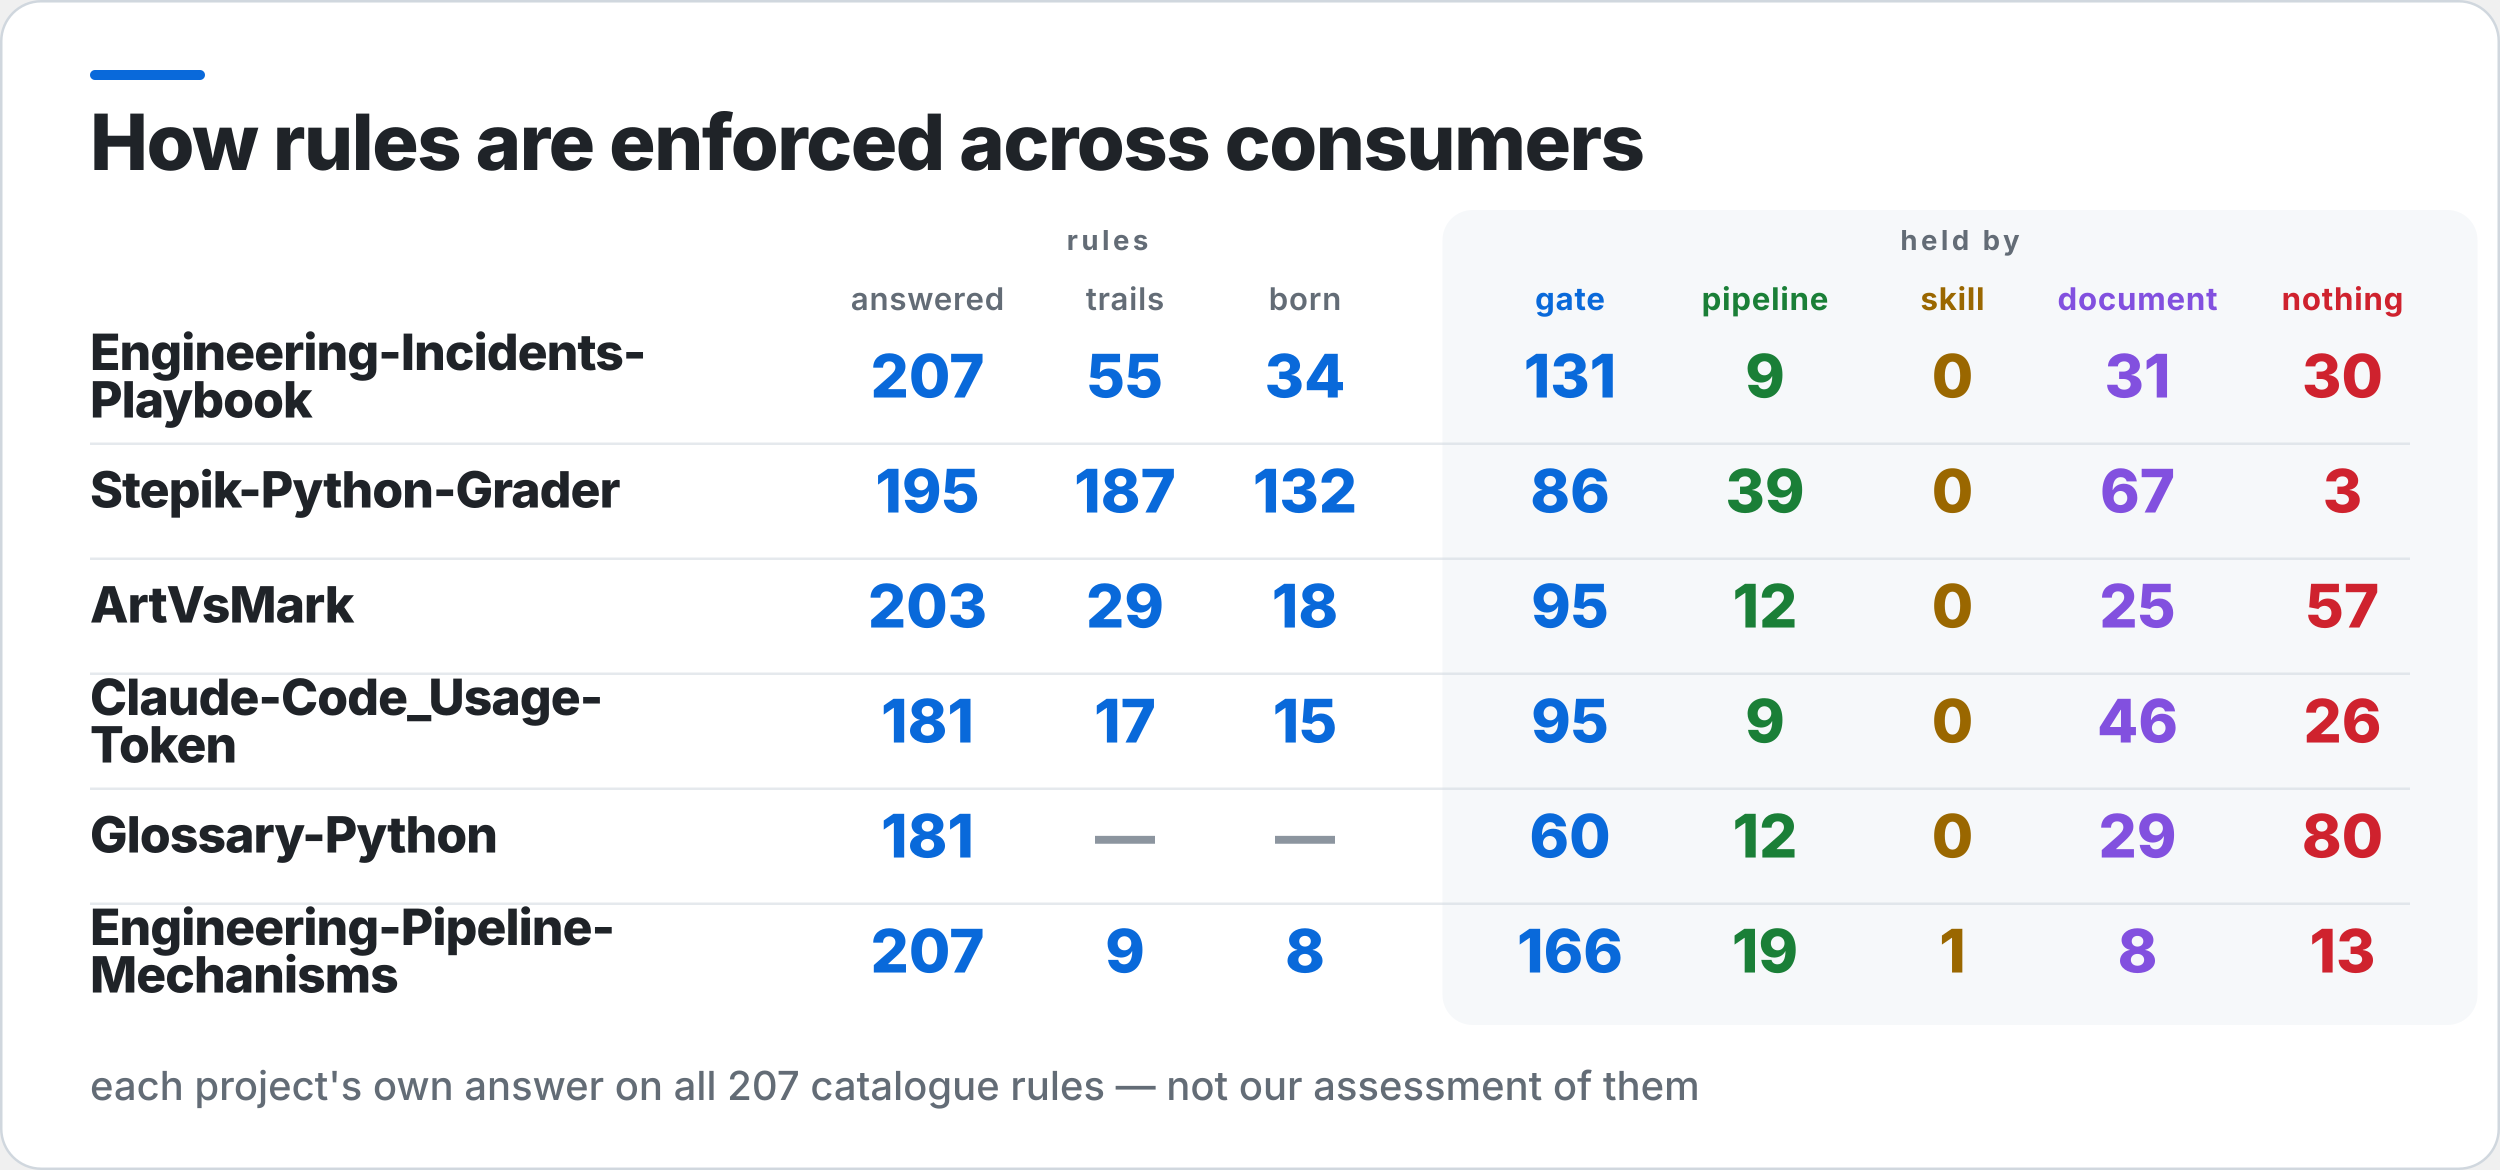
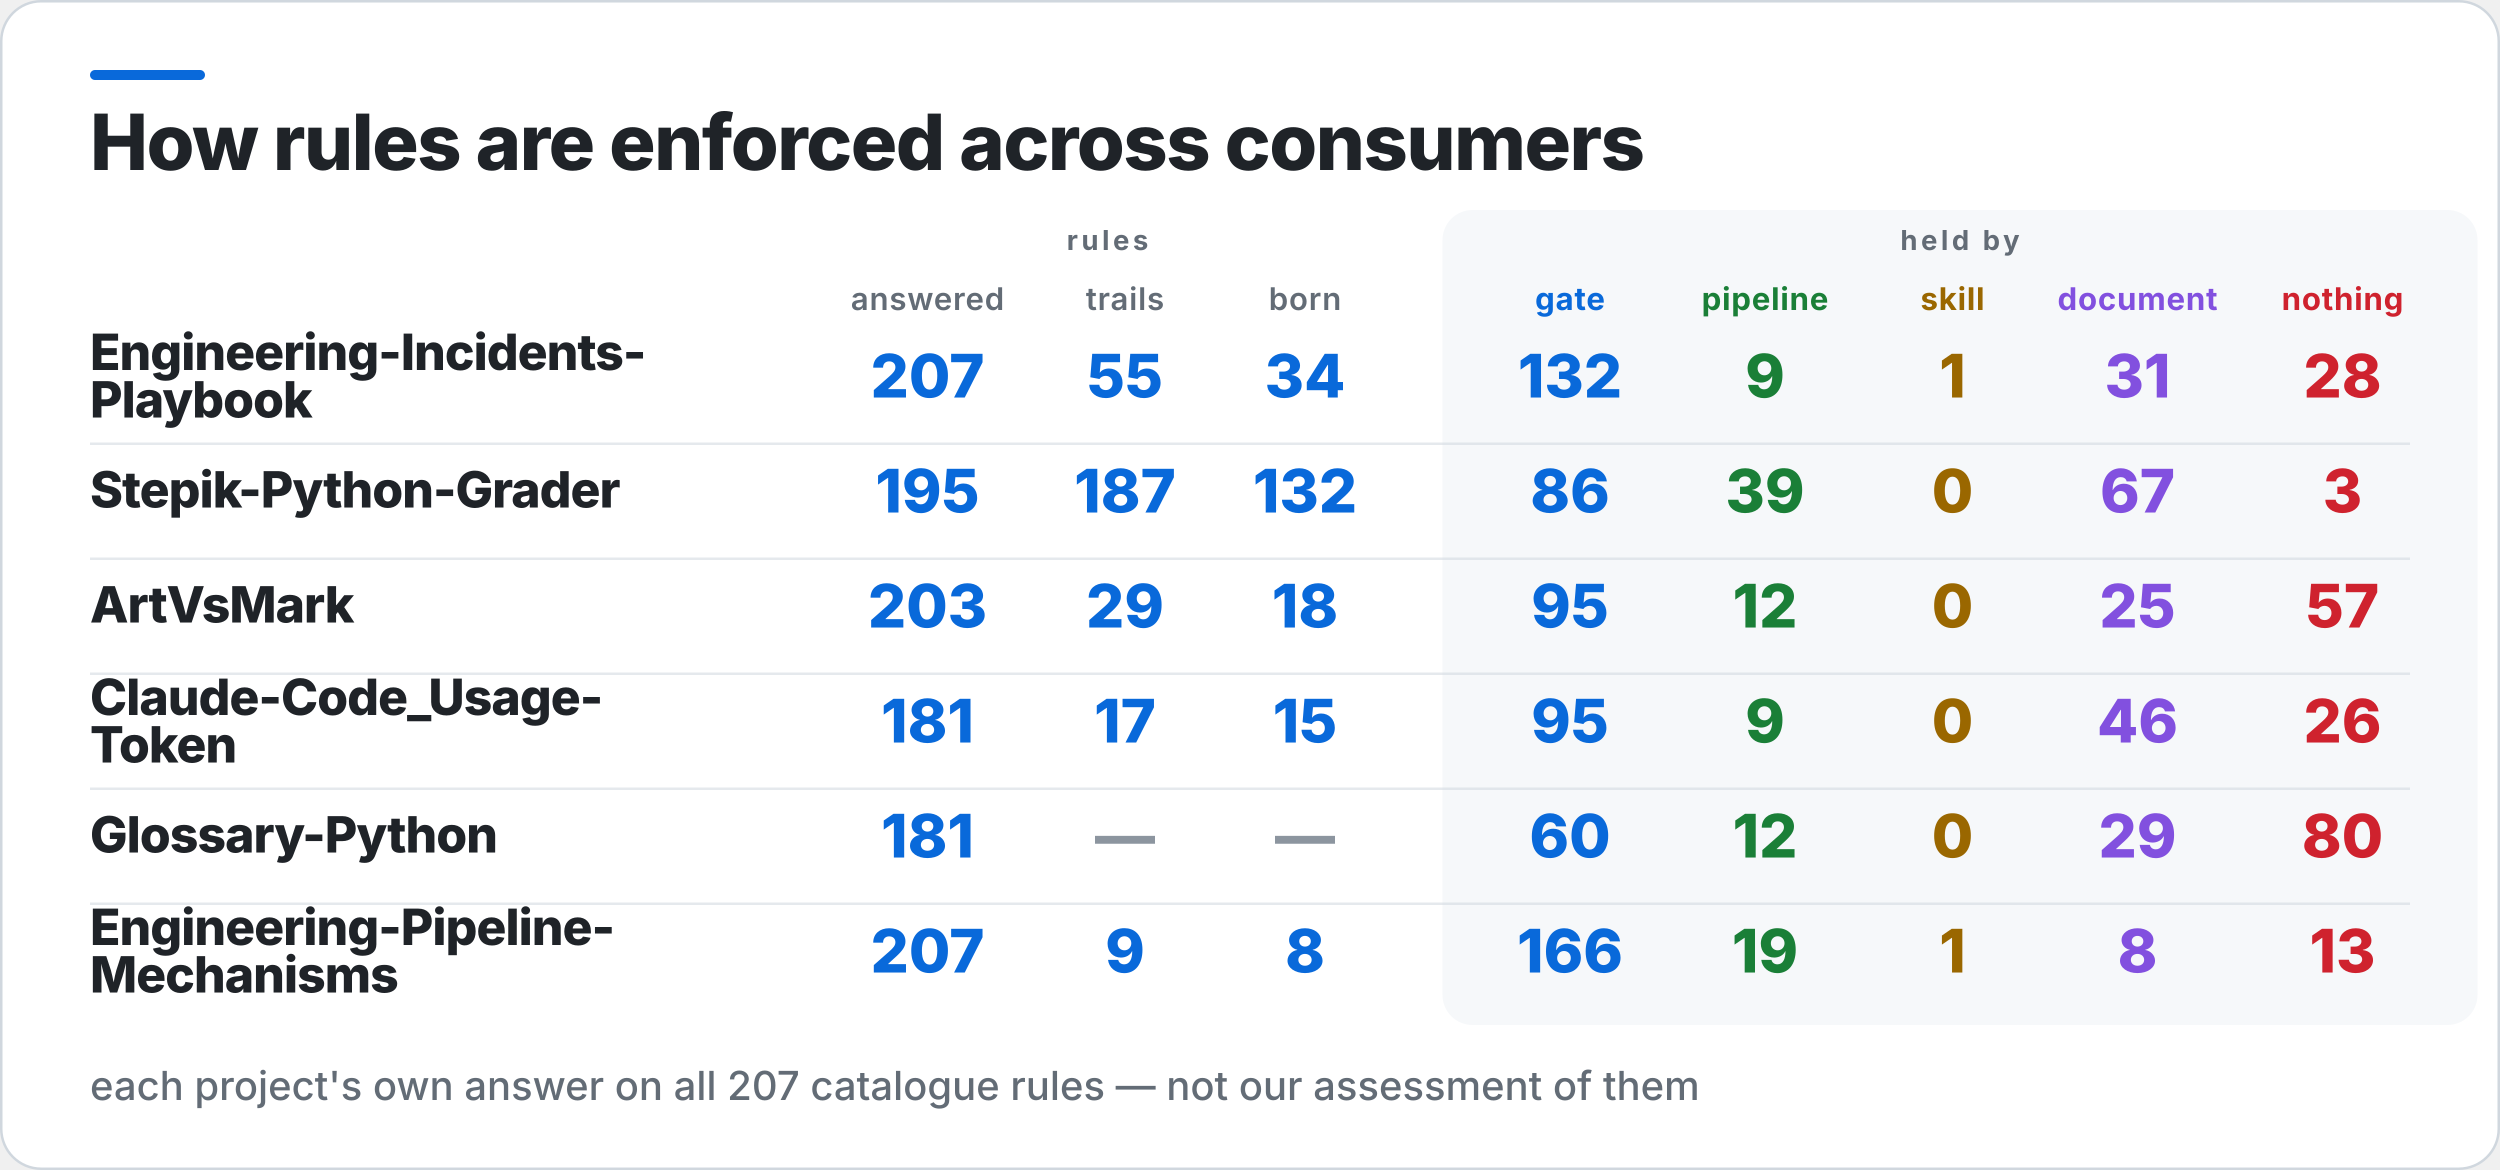
<svg xmlns="http://www.w3.org/2000/svg" width="1000" height="468" viewBox="0 0 1000 468" role="img" aria-label="How rules are enforced across consumers">
  <rect x="0.5" y="0.5" width="999" height="467" rx="16" fill="#FFFFFF" stroke="#D0D7DE" />
  <rect x="36" y="28" width="46" height="4" rx="2" fill="#0969DA" />
  <rect x="577" y="84" width="414" height="326" rx="12" fill="#F6F8FA" />
  <text x="36" y="68" fill="#1F2328" font-family="Inter,Segoe UI,Helvetica,Arial,sans-serif" font-size="31" font-weight="800" letter-spacing="-0.6">How rules are enforced across consumers</text>
  <text x="443" y="100" fill="#636C76" font-family="Inter,Segoe UI,Helvetica,Arial,sans-serif" font-size="11" font-weight="700" letter-spacing="1.4" text-anchor="middle">rules</text>
  <text x="784" y="100" fill="#636C76" font-family="Inter,Segoe UI,Helvetica,Arial,sans-serif" font-size="11" font-weight="700" letter-spacing="1.4" text-anchor="middle">held by</text>
  <text x="371" y="124" fill="#636C76" font-family="Inter,Segoe UI,Helvetica,Arial,sans-serif" font-size="12.5" font-weight="600" letter-spacing="0.3" text-anchor="middle">answered</text>
  <text x="450" y="124" fill="#636C76" font-family="Inter,Segoe UI,Helvetica,Arial,sans-serif" font-size="12.5" font-weight="600" letter-spacing="0.3" text-anchor="middle">trails</text>
  <text x="522" y="124" fill="#636C76" font-family="Inter,Segoe UI,Helvetica,Arial,sans-serif" font-size="12.5" font-weight="600" letter-spacing="0.3" text-anchor="middle">born</text>
  <text x="628" y="124" fill="#0969DA" font-family="Inter,Segoe UI,Helvetica,Arial,sans-serif" font-size="12.5" font-weight="700" letter-spacing="0.3" text-anchor="middle">gate</text>
  <text x="706" y="124" fill="#1A7F37" font-family="Inter,Segoe UI,Helvetica,Arial,sans-serif" font-size="12.5" font-weight="700" letter-spacing="0.3" text-anchor="middle">pipeline</text>
  <text x="781" y="124" fill="#9A6700" font-family="Inter,Segoe UI,Helvetica,Arial,sans-serif" font-size="12.5" font-weight="700" letter-spacing="0.3" text-anchor="middle">skill</text>
  <text x="855" y="124" fill="#8250DF" font-family="Inter,Segoe UI,Helvetica,Arial,sans-serif" font-size="12.5" font-weight="700" letter-spacing="0.3" text-anchor="middle">document</text>
  <text x="937" y="124" fill="#CF222E" font-family="Inter,Segoe UI,Helvetica,Arial,sans-serif" font-size="12.5" font-weight="700" letter-spacing="0.3" text-anchor="middle">nothing</text>
  <text x="36" y="148" fill="#1F2328" font-family="Inter,Segoe UI,Helvetica,Arial,sans-serif" font-size="20" font-weight="800" letter-spacing="-0.4">Engineering-Incidents-</text>
  <text x="36" y="167" fill="#1F2328" font-family="Inter,Segoe UI,Helvetica,Arial,sans-serif" font-size="20" font-weight="800" letter-spacing="-0.4">Playbook</text>
  <text x="371" y="159" fill="#0969DA" font-family="Inter,Segoe UI,Helvetica,Arial,sans-serif" font-size="24" font-weight="800" text-anchor="middle">207</text>
  <text x="450" y="159" fill="#0969DA" font-family="Inter,Segoe UI,Helvetica,Arial,sans-serif" font-size="24" font-weight="800" text-anchor="middle">55</text>
  <text x="522" y="159" fill="#0969DA" font-family="Inter,Segoe UI,Helvetica,Arial,sans-serif" font-size="24" font-weight="800" text-anchor="middle">34</text>
-   <text x="628" y="159" fill="#0969DA" font-family="Inter,Segoe UI,Helvetica,Arial,sans-serif" font-size="24" font-weight="800" text-anchor="middle">131</text>
+   <text x="628" y="159" fill="#0969DA" font-family="Inter,Segoe UI,Helvetica,Arial,sans-serif" font-size="24" font-weight="800" text-anchor="middle">132</text>
  <text x="706" y="159" fill="#1A7F37" font-family="Inter,Segoe UI,Helvetica,Arial,sans-serif" font-size="24" font-weight="800" text-anchor="middle">9</text>
-   <text x="781" y="159" fill="#9A6700" font-family="Inter,Segoe UI,Helvetica,Arial,sans-serif" font-size="24" font-weight="800" text-anchor="middle">0</text>
+   <text x="781" y="159" fill="#9A6700" font-family="Inter,Segoe UI,Helvetica,Arial,sans-serif" font-size="24" font-weight="800" text-anchor="middle">1</text>
  <text x="855" y="159" fill="#8250DF" font-family="Inter,Segoe UI,Helvetica,Arial,sans-serif" font-size="24" font-weight="800" text-anchor="middle">31</text>
-   <text x="937" y="159" fill="#CF222E" font-family="Inter,Segoe UI,Helvetica,Arial,sans-serif" font-size="24" font-weight="800" text-anchor="middle">30</text>
+   <text x="937" y="159" fill="#CF222E" font-family="Inter,Segoe UI,Helvetica,Arial,sans-serif" font-size="24" font-weight="800" text-anchor="middle">28</text>
  <rect x="36" y="177" width="928" height="1" fill="#D0D7DE" opacity="0.55" />
  <text x="36" y="203" fill="#1F2328" font-family="Inter,Segoe UI,Helvetica,Arial,sans-serif" font-size="20" font-weight="800" letter-spacing="-0.4">Stepik-Python-Grader</text>
  <text x="371" y="205" fill="#0969DA" font-family="Inter,Segoe UI,Helvetica,Arial,sans-serif" font-size="24" font-weight="800" text-anchor="middle">195</text>
  <text x="450" y="205" fill="#0969DA" font-family="Inter,Segoe UI,Helvetica,Arial,sans-serif" font-size="24" font-weight="800" text-anchor="middle">187</text>
  <text x="522" y="205" fill="#0969DA" font-family="Inter,Segoe UI,Helvetica,Arial,sans-serif" font-size="24" font-weight="800" text-anchor="middle">132</text>
  <text x="628" y="205" fill="#0969DA" font-family="Inter,Segoe UI,Helvetica,Arial,sans-serif" font-size="24" font-weight="800" text-anchor="middle">86</text>
  <text x="706" y="205" fill="#1A7F37" font-family="Inter,Segoe UI,Helvetica,Arial,sans-serif" font-size="24" font-weight="800" text-anchor="middle">39</text>
  <text x="781" y="205" fill="#9A6700" font-family="Inter,Segoe UI,Helvetica,Arial,sans-serif" font-size="24" font-weight="800" text-anchor="middle">0</text>
  <text x="855" y="205" fill="#8250DF" font-family="Inter,Segoe UI,Helvetica,Arial,sans-serif" font-size="24" font-weight="800" text-anchor="middle">67</text>
  <text x="937" y="205" fill="#CF222E" font-family="Inter,Segoe UI,Helvetica,Arial,sans-serif" font-size="24" font-weight="800" text-anchor="middle">3</text>
  <rect x="36" y="223" width="928" height="1" fill="#D0D7DE" opacity="0.55" />
  <text x="36" y="249" fill="#1F2328" font-family="Inter,Segoe UI,Helvetica,Arial,sans-serif" font-size="20" font-weight="800" letter-spacing="-0.4">ArtVsMark</text>
  <text x="371" y="251" fill="#0969DA" font-family="Inter,Segoe UI,Helvetica,Arial,sans-serif" font-size="24" font-weight="800" text-anchor="middle">203</text>
  <text x="450" y="251" fill="#0969DA" font-family="Inter,Segoe UI,Helvetica,Arial,sans-serif" font-size="24" font-weight="800" text-anchor="middle">29</text>
  <text x="522" y="251" fill="#0969DA" font-family="Inter,Segoe UI,Helvetica,Arial,sans-serif" font-size="24" font-weight="800" text-anchor="middle">18</text>
  <text x="628" y="251" fill="#0969DA" font-family="Inter,Segoe UI,Helvetica,Arial,sans-serif" font-size="24" font-weight="800" text-anchor="middle">95</text>
  <text x="706" y="251" fill="#1A7F37" font-family="Inter,Segoe UI,Helvetica,Arial,sans-serif" font-size="24" font-weight="800" text-anchor="middle">12</text>
  <text x="781" y="251" fill="#9A6700" font-family="Inter,Segoe UI,Helvetica,Arial,sans-serif" font-size="24" font-weight="800" text-anchor="middle">0</text>
  <text x="855" y="251" fill="#8250DF" font-family="Inter,Segoe UI,Helvetica,Arial,sans-serif" font-size="24" font-weight="800" text-anchor="middle">25</text>
  <text x="937" y="251" fill="#CF222E" font-family="Inter,Segoe UI,Helvetica,Arial,sans-serif" font-size="24" font-weight="800" text-anchor="middle">57</text>
  <rect x="36" y="269" width="928" height="1" fill="#D0D7DE" opacity="0.55" />
  <text x="36" y="286" fill="#1F2328" font-family="Inter,Segoe UI,Helvetica,Arial,sans-serif" font-size="20" font-weight="800" letter-spacing="-0.4">Claude-Code_Usage-</text>
  <text x="36" y="305" fill="#1F2328" font-family="Inter,Segoe UI,Helvetica,Arial,sans-serif" font-size="20" font-weight="800" letter-spacing="-0.4">Token</text>
  <text x="371" y="297" fill="#0969DA" font-family="Inter,Segoe UI,Helvetica,Arial,sans-serif" font-size="24" font-weight="800" text-anchor="middle">181</text>
  <text x="450" y="297" fill="#0969DA" font-family="Inter,Segoe UI,Helvetica,Arial,sans-serif" font-size="24" font-weight="800" text-anchor="middle">17</text>
  <text x="522" y="297" fill="#0969DA" font-family="Inter,Segoe UI,Helvetica,Arial,sans-serif" font-size="24" font-weight="800" text-anchor="middle">15</text>
  <text x="628" y="297" fill="#0969DA" font-family="Inter,Segoe UI,Helvetica,Arial,sans-serif" font-size="24" font-weight="800" text-anchor="middle">95</text>
  <text x="706" y="297" fill="#1A7F37" font-family="Inter,Segoe UI,Helvetica,Arial,sans-serif" font-size="24" font-weight="800" text-anchor="middle">9</text>
  <text x="781" y="297" fill="#9A6700" font-family="Inter,Segoe UI,Helvetica,Arial,sans-serif" font-size="24" font-weight="800" text-anchor="middle">0</text>
  <text x="855" y="297" fill="#8250DF" font-family="Inter,Segoe UI,Helvetica,Arial,sans-serif" font-size="24" font-weight="800" text-anchor="middle">46</text>
  <text x="937" y="297" fill="#CF222E" font-family="Inter,Segoe UI,Helvetica,Arial,sans-serif" font-size="24" font-weight="800" text-anchor="middle">26</text>
  <rect x="36" y="315" width="928" height="1" fill="#D0D7DE" opacity="0.55" />
  <text x="36" y="341" fill="#1F2328" font-family="Inter,Segoe UI,Helvetica,Arial,sans-serif" font-size="20" font-weight="800" letter-spacing="-0.4">Glossary-Python</text>
  <text x="371" y="343" fill="#0969DA" font-family="Inter,Segoe UI,Helvetica,Arial,sans-serif" font-size="24" font-weight="800" text-anchor="middle">181</text>
  <text x="450" y="343" fill="#8C959F" font-family="Inter,Segoe UI,Helvetica,Arial,sans-serif" font-size="24" font-weight="800" text-anchor="middle">—</text>
  <text x="522" y="343" fill="#8C959F" font-family="Inter,Segoe UI,Helvetica,Arial,sans-serif" font-size="24" font-weight="800" text-anchor="middle">—</text>
  <text x="628" y="343" fill="#0969DA" font-family="Inter,Segoe UI,Helvetica,Arial,sans-serif" font-size="24" font-weight="800" text-anchor="middle">60</text>
  <text x="706" y="343" fill="#1A7F37" font-family="Inter,Segoe UI,Helvetica,Arial,sans-serif" font-size="24" font-weight="800" text-anchor="middle">12</text>
  <text x="781" y="343" fill="#9A6700" font-family="Inter,Segoe UI,Helvetica,Arial,sans-serif" font-size="24" font-weight="800" text-anchor="middle">0</text>
  <text x="855" y="343" fill="#8250DF" font-family="Inter,Segoe UI,Helvetica,Arial,sans-serif" font-size="24" font-weight="800" text-anchor="middle">29</text>
  <text x="937" y="343" fill="#CF222E" font-family="Inter,Segoe UI,Helvetica,Arial,sans-serif" font-size="24" font-weight="800" text-anchor="middle">80</text>
  <rect x="36" y="361" width="928" height="1" fill="#D0D7DE" opacity="0.55" />
  <text x="36" y="378" fill="#1F2328" font-family="Inter,Segoe UI,Helvetica,Arial,sans-serif" font-size="20" font-weight="800" letter-spacing="-0.4">Engineering-Pipeline-</text>
  <text x="36" y="397" fill="#1F2328" font-family="Inter,Segoe UI,Helvetica,Arial,sans-serif" font-size="20" font-weight="800" letter-spacing="-0.4">Mechanisms</text>
  <text x="371" y="389" fill="#0969DA" font-family="Inter,Segoe UI,Helvetica,Arial,sans-serif" font-size="24" font-weight="800" text-anchor="middle">207</text>
  <text x="450" y="389" fill="#0969DA" font-family="Inter,Segoe UI,Helvetica,Arial,sans-serif" font-size="24" font-weight="800" text-anchor="middle">9</text>
  <text x="522" y="389" fill="#0969DA" font-family="Inter,Segoe UI,Helvetica,Arial,sans-serif" font-size="24" font-weight="800" text-anchor="middle">8</text>
  <text x="628" y="389" fill="#0969DA" font-family="Inter,Segoe UI,Helvetica,Arial,sans-serif" font-size="24" font-weight="800" text-anchor="middle">166</text>
  <text x="706" y="389" fill="#1A7F37" font-family="Inter,Segoe UI,Helvetica,Arial,sans-serif" font-size="24" font-weight="800" text-anchor="middle">19</text>
  <text x="781" y="389" fill="#9A6700" font-family="Inter,Segoe UI,Helvetica,Arial,sans-serif" font-size="24" font-weight="800" text-anchor="middle">1</text>
  <text x="855" y="389" fill="#8250DF" font-family="Inter,Segoe UI,Helvetica,Arial,sans-serif" font-size="24" font-weight="800" text-anchor="middle">8</text>
  <text x="937" y="389" fill="#CF222E" font-family="Inter,Segoe UI,Helvetica,Arial,sans-serif" font-size="24" font-weight="800" text-anchor="middle">13</text>
  <text x="36" y="440" fill="#636C76" font-family="Inter,Segoe UI,Helvetica,Arial,sans-serif" font-size="16" font-weight="500">each project's own answer on all 207 catalogue rules — not our assessment of them</text>
</svg>
